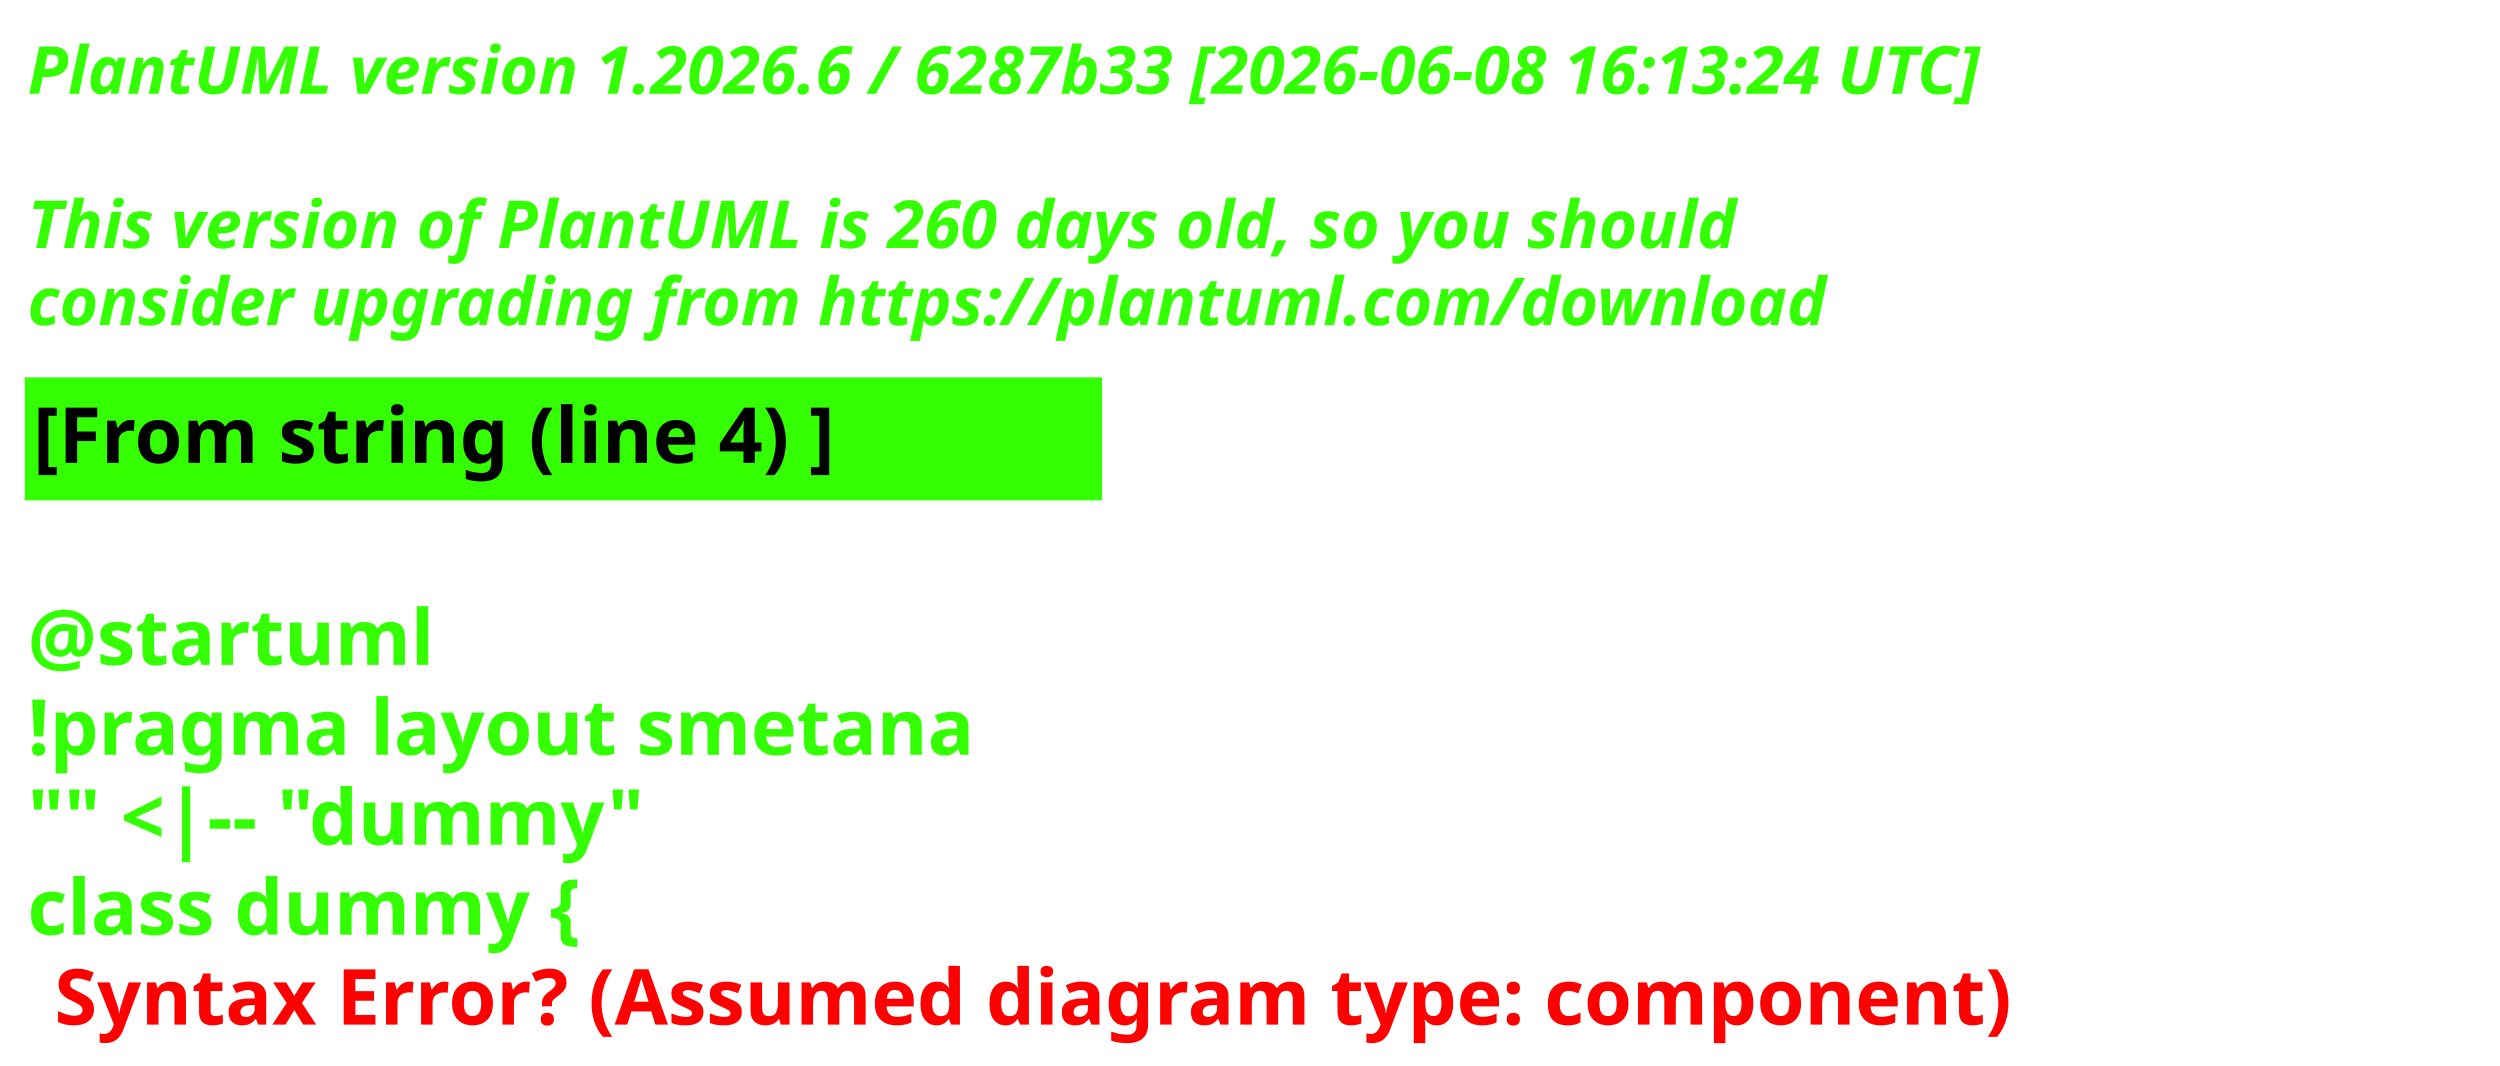
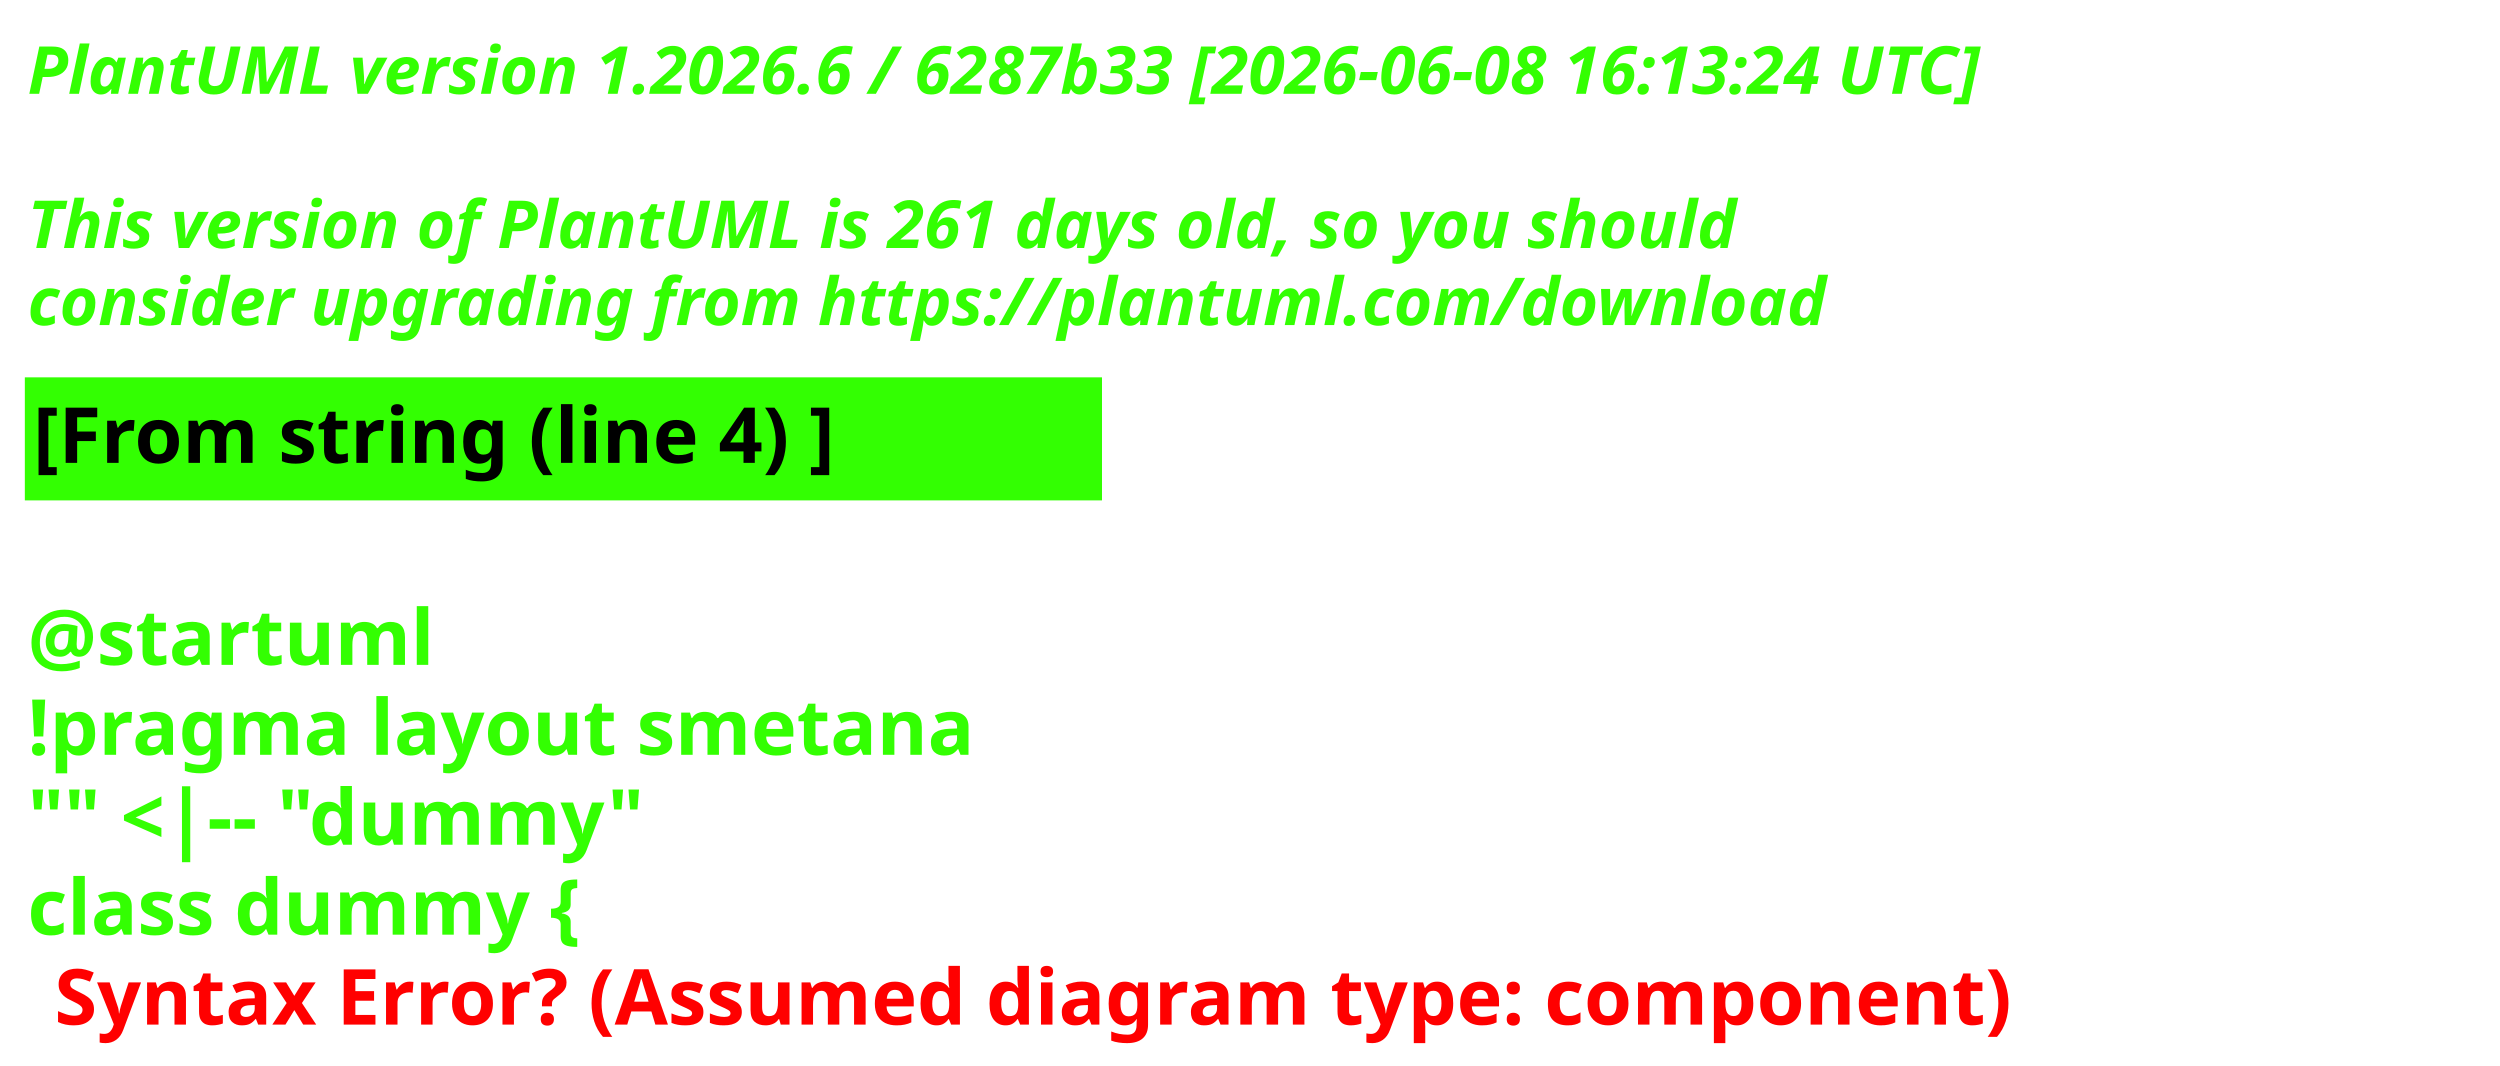
<svg xmlns="http://www.w3.org/2000/svg" contentStyleType="text/css" height="193px" preserveAspectRatio="none" style="width:453px;height:193px;background:#000000;" version="1.1" viewBox="0 0 453 193" width="453px" zoomAndPan="magnify">
  <defs />
  <g>
    <text fill="#33FF02" font-family="sans-serif" font-size="12" font-style="italic" font-weight="700" lengthAdjust="spacing" textLength="440.227" x="5" y="17">PlantUML version 1.2026.6 / 6287b33 [2026-06-08 16:13:24 UTC]</text>
    <text fill="#33FF02" font-family="sans-serif" font-size="12" font-style="italic" font-weight="700" lengthAdjust="spacing" textLength="4.178" x="5" y="30.969"> </text>
-     <text fill="#33FF02" font-family="sans-serif" font-size="12" font-style="italic" font-weight="700" lengthAdjust="spacing" textLength="376.4" x="5" y="44.938">This version of PlantUML is 260 days old, so you should</text>
+     <text fill="#33FF02" font-family="sans-serif" font-size="12" font-style="italic" font-weight="700" lengthAdjust="spacing" textLength="376.4" x="5" y="44.938">This version of PlantUML is 261 days old, so you should</text>
    <text fill="#33FF02" font-family="sans-serif" font-size="12" font-style="italic" font-weight="700" lengthAdjust="spacing" textLength="383.66" x="5" y="58.906">consider upgrading from https://plantuml.com/download</text>
    <rect fill="#33FF02" height="21.297" style="stroke:#33FF02;stroke-width:1;" width="194.182" x="5" y="68.875" />
    <text fill="#000000" font-family="sans-serif" font-size="14" font-weight="700" lengthAdjust="spacing" textLength="171.281" x="6" y="83.875">[From string (line 4) ]</text>
    <text fill="#33FF02" font-family="sans-serif" font-size="14" font-weight="700" lengthAdjust="spacing" textLength="4.874" x="5" y="104.172"> </text>
    <text fill="#33FF02" font-family="sans-serif" font-size="14" font-weight="700" lengthAdjust="spacing" textLength="81.423" x="5" y="120.469">@startuml</text>
    <text fill="#33FF02" font-family="sans-serif" font-size="14" font-weight="700" lengthAdjust="spacing" textLength="194.182" x="5" y="136.766">!pragma layout smetana</text>
    <text fill="#33FF02" font-family="sans-serif" font-size="14" font-weight="700" lengthAdjust="spacing" textLength="125.679" x="5" y="153.062">"" &lt;|-- "dummy"</text>
    <text fill="#33FF02" font-family="sans-serif" font-size="14" font-weight="700" lengthAdjust="spacing" text-decoration="wavy underline" textLength="117.216" x="5" y="169.359">class dummy {</text>
    <text fill="#FF0000" font-family="sans-serif" font-size="14" font-weight="700" lengthAdjust="spacing" textLength="405.528" x="9.874" y="185.656">Syntax Error? (Assumed diagram type: component)</text>
  </g>
</svg>
